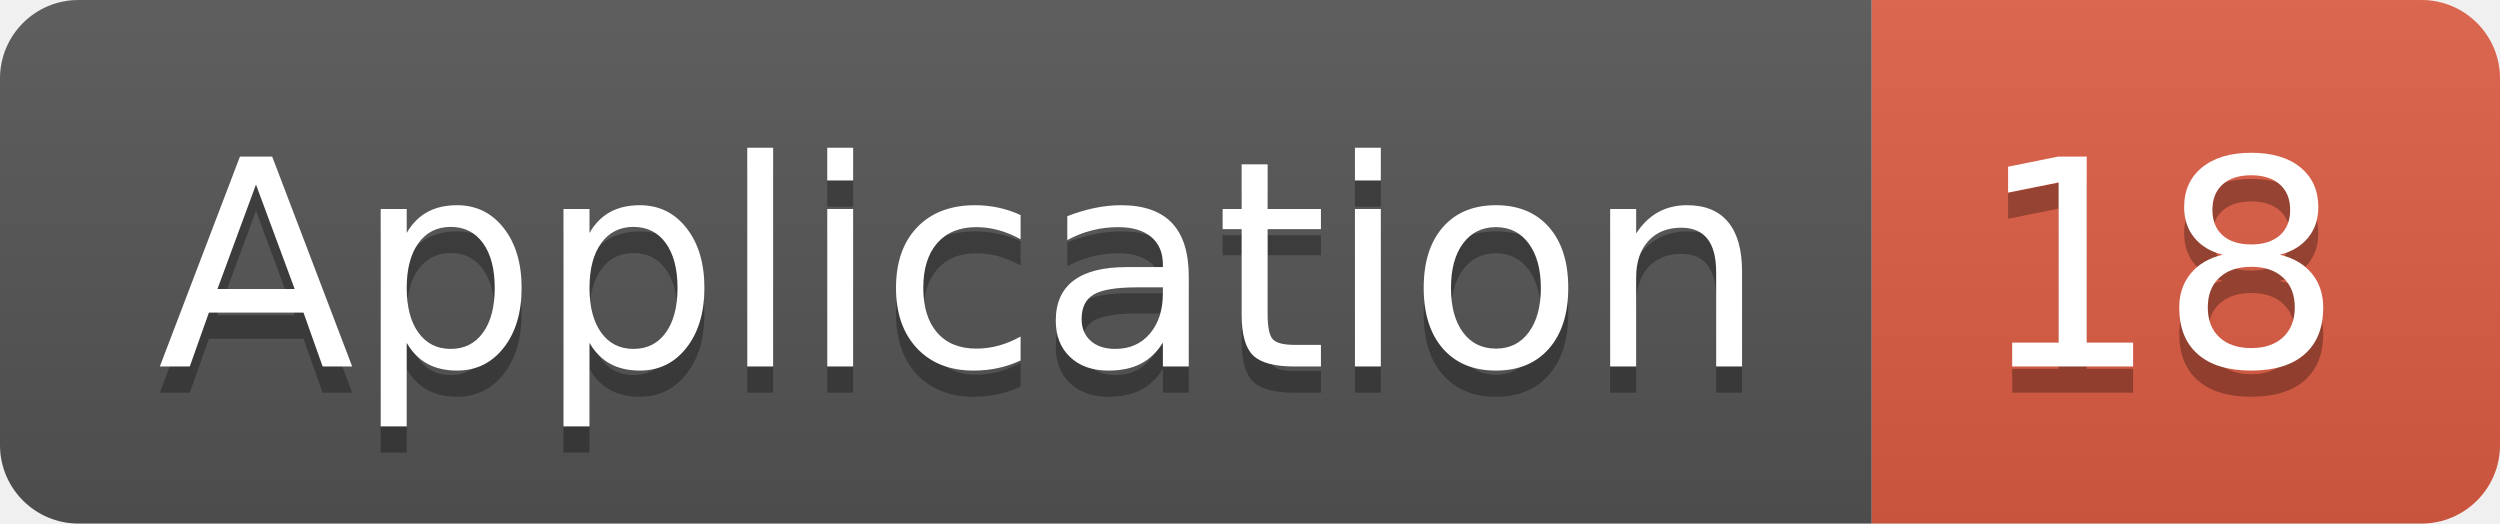
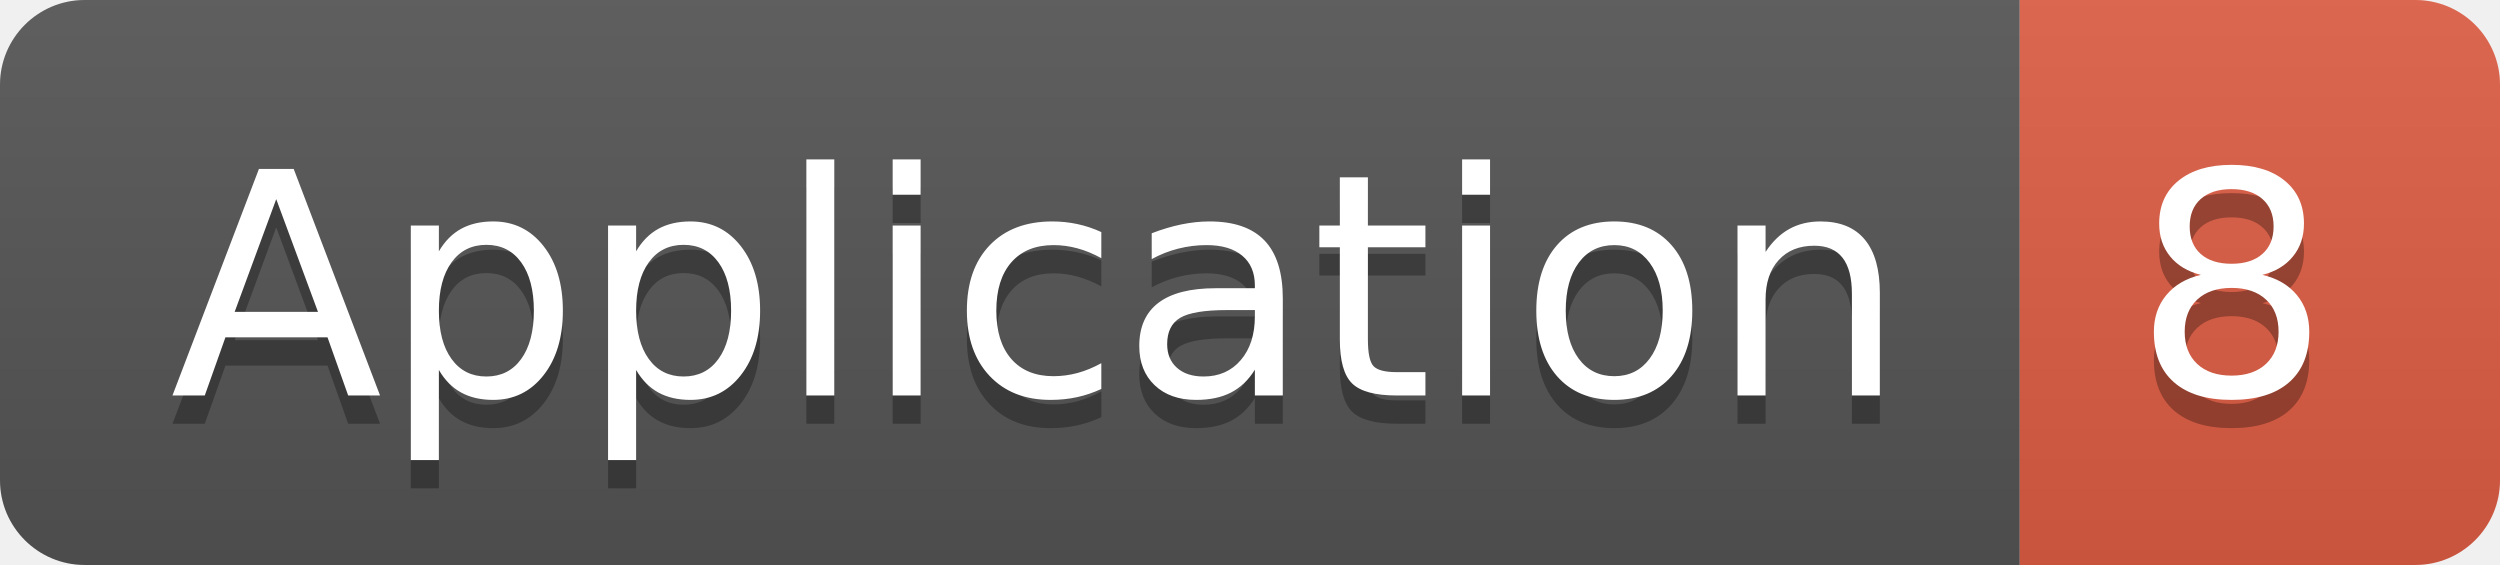
- <svg xmlns="http://www.w3.org/2000/svg" width="95.5" height="20">
+ <svg xmlns="http://www.w3.org/2000/svg" width="88.5" height="20">
  <linearGradient id="smooth" x2="0" y2="100%">
    <stop offset="0" stop-color="#bbb" stop-opacity=".1" />
    <stop offset="1" stop-opacity=".1" />
  </linearGradient>
  <clipPath id="round">
-     <rect width="95.5" height="20" rx="3" fill="#fff" />
+     <rect width="88.5" height="20" rx="3" fill="#fff" />
  </clipPath>
  <g clip-path="url(#round)">
    <rect width="71.5" height="20" fill="#555" />
-     <rect x="71.5" width="24.0" height="20" fill="#e05d44" />
-     <rect width="95.5" height="20" fill="url(#smooth)" />
+     <rect x="71.5" width="17.0" height="20" fill="#e05d44" />
+     <rect width="88.5" height="20" fill="url(#smooth)" />
  </g>
  <g fill="#fff" text-anchor="middle" font-family="DejaVu Sans,Verdana,Geneva,sans-serif" font-size="110">
    <text x="367.5" y="150" fill="#010101" fill-opacity=".3" transform="scale(0.1)" textLength="615.0" lengthAdjust="spacing">Application</text>
    <text x="367.5" y="140" transform="scale(0.1)" textLength="615.0" lengthAdjust="spacing">Application</text>
-     <text x="825.0" y="150" fill="#010101" fill-opacity=".3" transform="scale(0.1)" textLength="140.0" lengthAdjust="spacing">18</text>
-     <text x="825.0" y="140" transform="scale(0.1)" textLength="140.0" lengthAdjust="spacing">18</text>
+     <text x="790.0" y="150" fill="#010101" fill-opacity=".3" transform="scale(0.1)" textLength="70.0" lengthAdjust="spacing">8</text>
+     <text x="790.0" y="140" transform="scale(0.1)" textLength="70.0" lengthAdjust="spacing">8</text>
  </g>
</svg>
